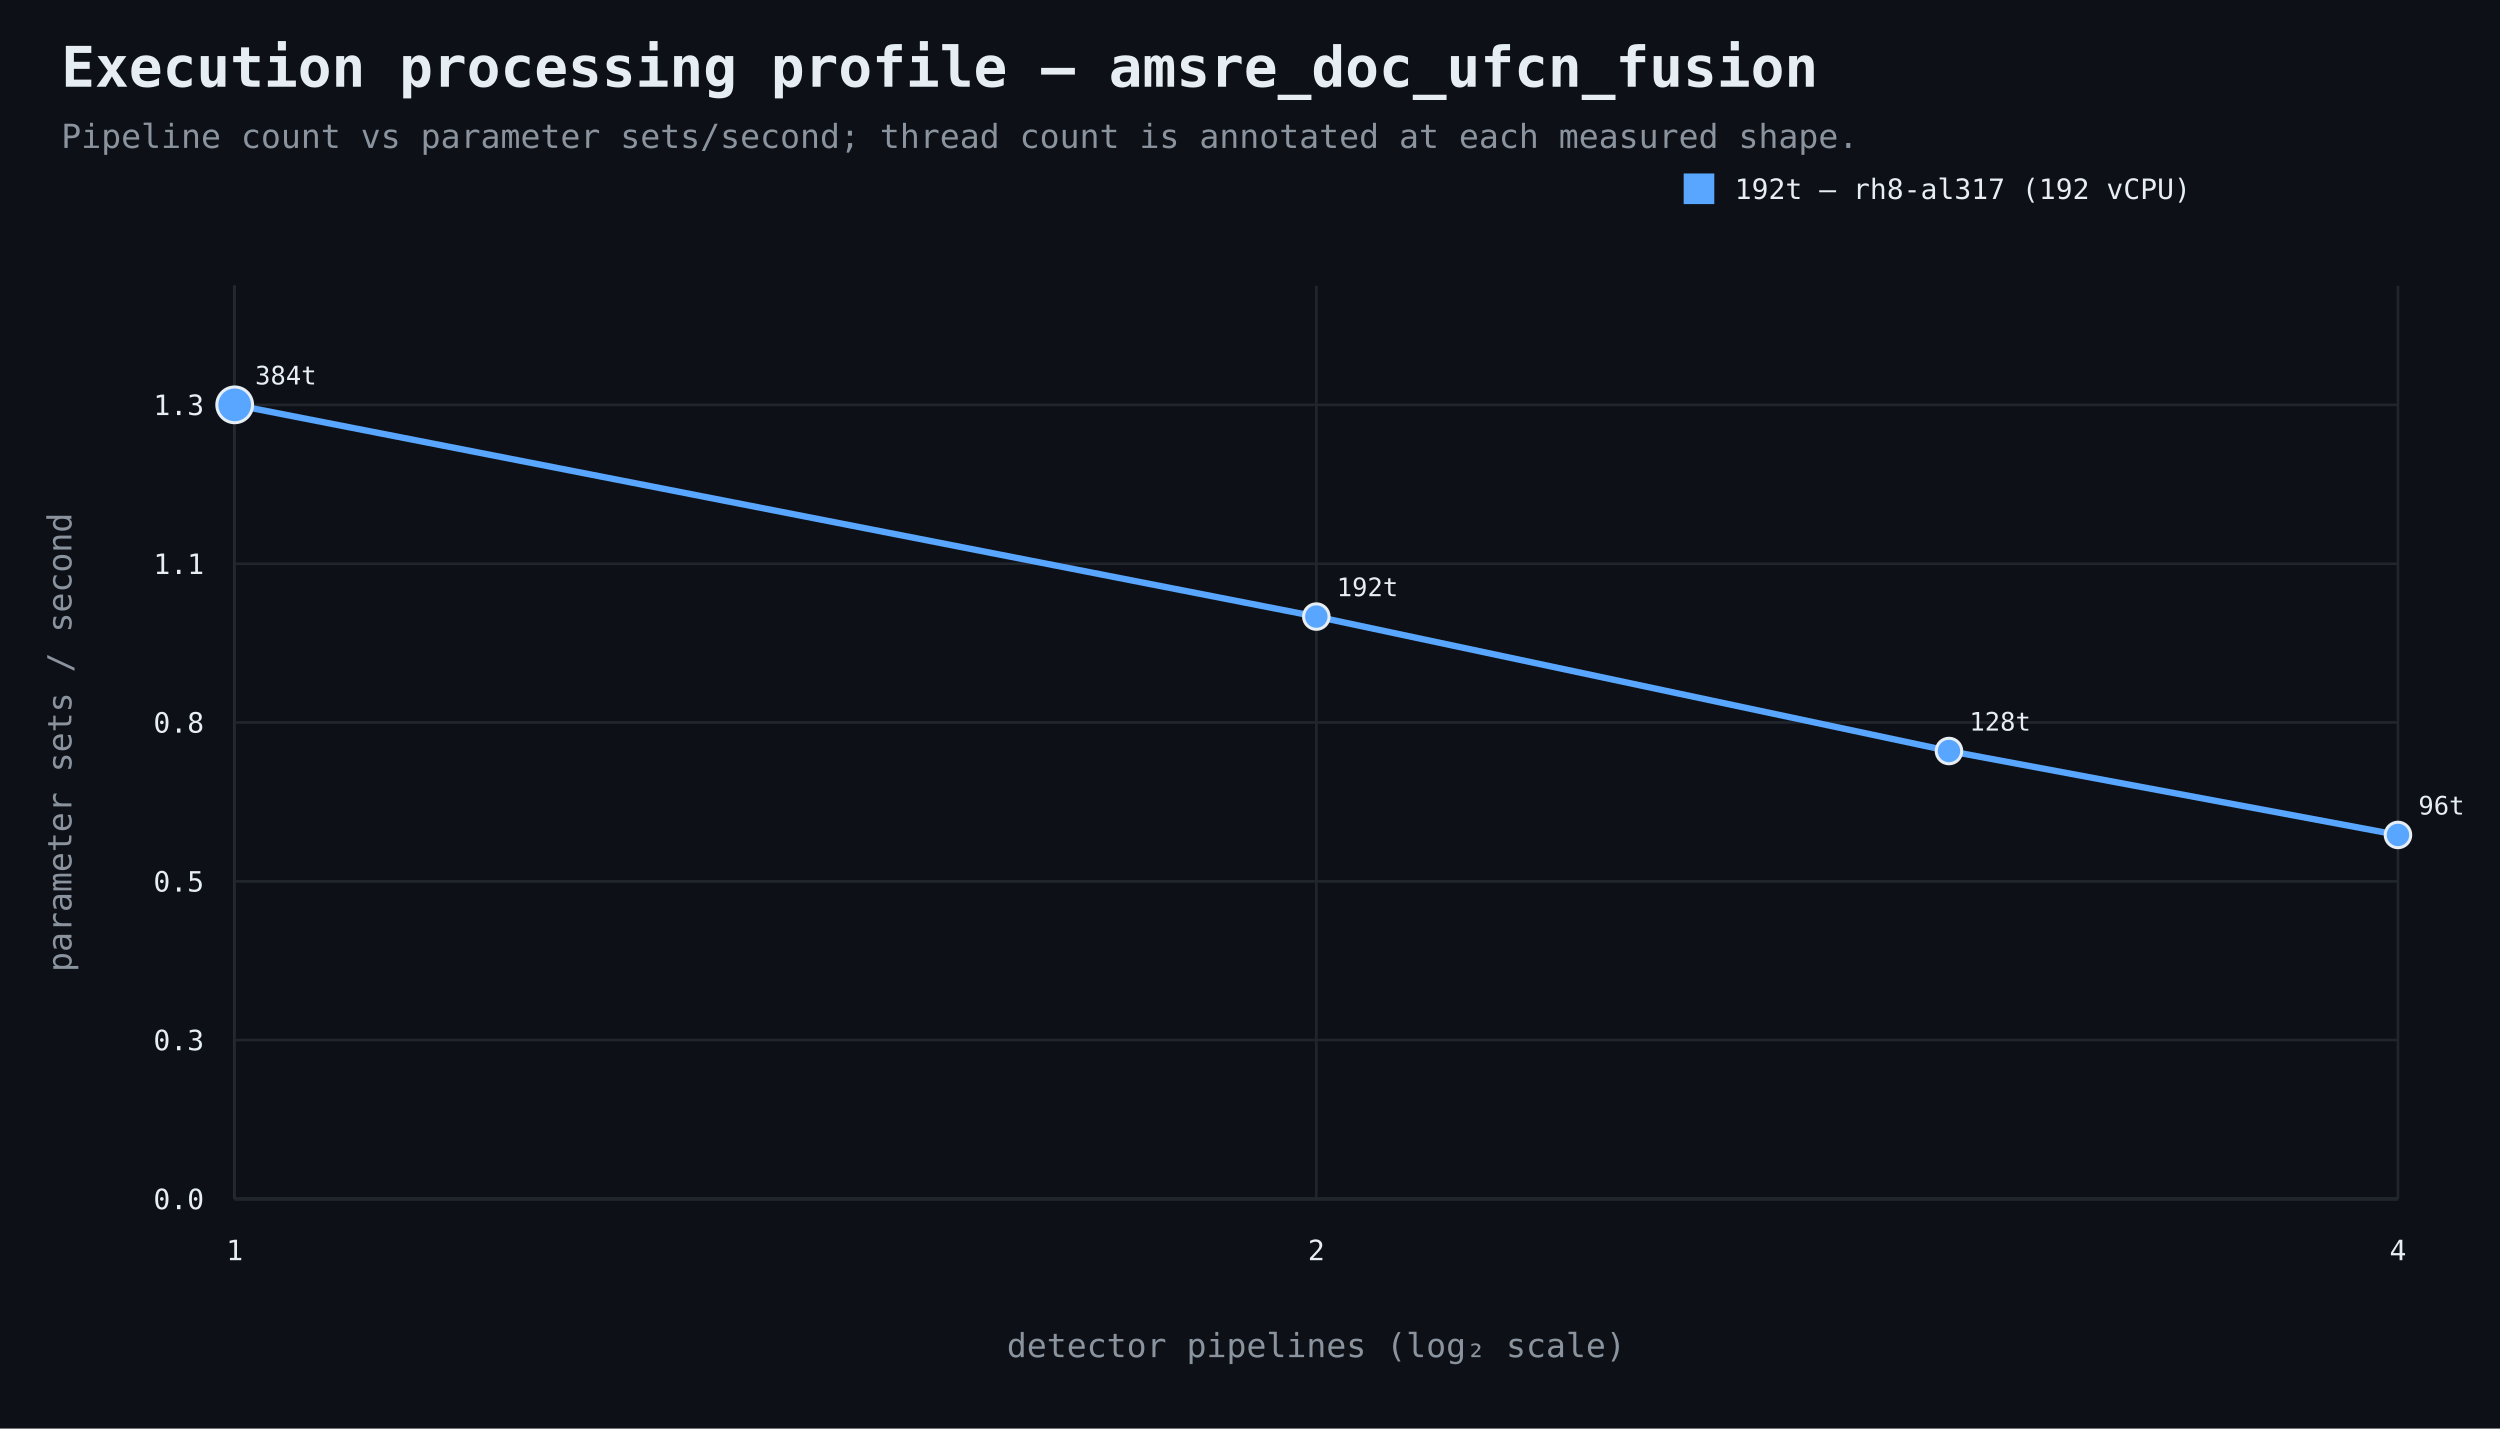
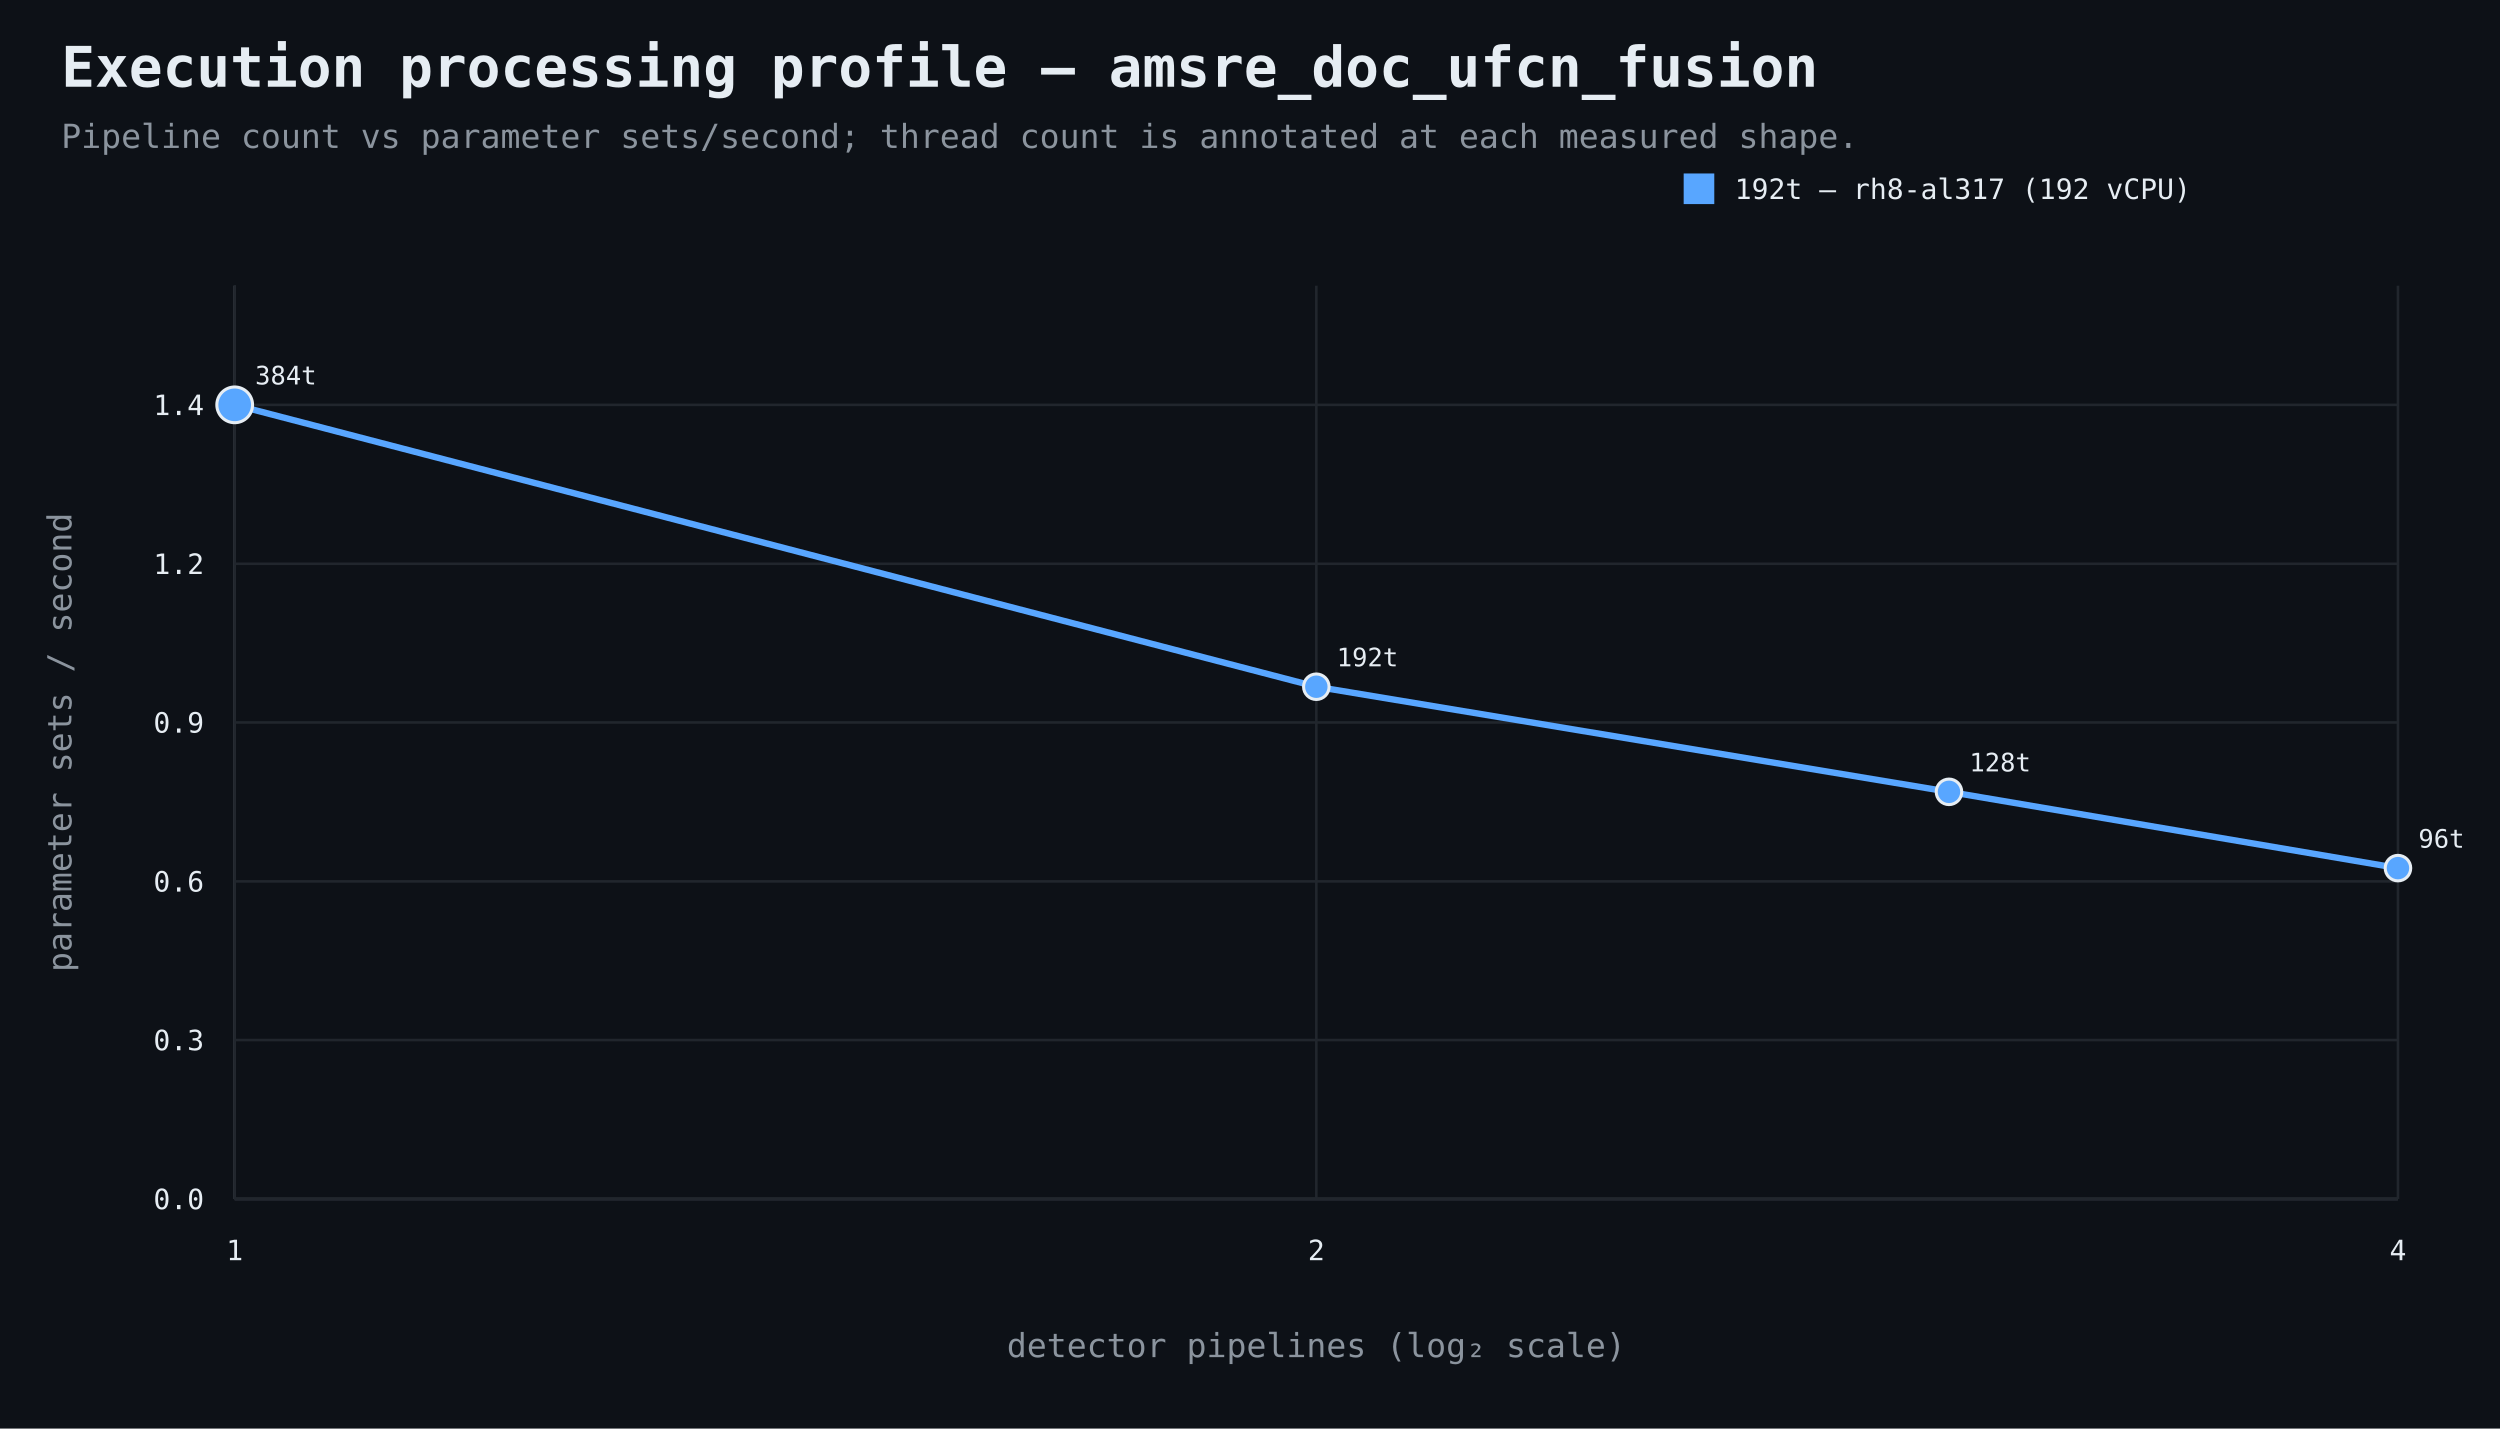
<svg xmlns="http://www.w3.org/2000/svg" width="980" height="560" viewBox="0 0 980 560">
  <rect width="100%" height="100%" fill="#0d1117" />
  <style>text{font-family:ui-monospace,SFMono-Regular,Consolas,monospace;fill:#e6edf3}.muted{fill:#8b949e}.axis{stroke:#484f58;stroke-width:1}.grid{stroke:#21262d;stroke-width:1}.point{stroke:#e6edf3;stroke-width:1.2}</style>
  <text x="24" y="34" font-size="22" font-weight="700">Execution processing profile — amsre_doc_ufcn_fusion</text>
  <text x="24" y="58" font-size="13" class="muted">Pipeline count vs parameter sets/second; thread count is annotated at each measured shape.</text>
  <line x1="92" y1="470" x2="940" y2="470" class="axis" />
  <line x1="92" y1="112" x2="92" y2="470" class="axis" />
  <line x1="92" y1="470.0" x2="940" y2="470.0" class="grid" />
  <text x="80" y="474.0" text-anchor="end" font-size="11">0.0</text>
  <line x1="92" y1="407.7" x2="940" y2="407.7" class="grid" />
  <text x="80" y="411.7" text-anchor="end" font-size="11">0.3</text>
  <line x1="92" y1="345.5" x2="940" y2="345.5" class="grid" />
-   <text x="80" y="349.5" text-anchor="end" font-size="11">0.5</text>
+   <text x="80" y="349.5" text-anchor="end" font-size="11">0.6</text>
  <line x1="92" y1="283.2" x2="940" y2="283.2" class="grid" />
-   <text x="80" y="287.2" text-anchor="end" font-size="11">0.8</text>
+   <text x="80" y="287.2" text-anchor="end" font-size="11">0.9</text>
  <line x1="92" y1="221.0" x2="940" y2="221.0" class="grid" />
-   <text x="80" y="225.0" text-anchor="end" font-size="11">1.1</text>
+   <text x="80" y="225.0" text-anchor="end" font-size="11">1.2</text>
  <line x1="92" y1="158.7" x2="940" y2="158.7" class="grid" />
-   <text x="80" y="162.7" text-anchor="end" font-size="11">1.3</text>
+   <text x="80" y="162.7" text-anchor="end" font-size="11">1.4</text>
  <line x1="92.0" y1="112" x2="92.0" y2="470" class="grid" />
  <text x="92.0" y="494" text-anchor="middle" font-size="11">1</text>
  <line x1="516.0" y1="112" x2="516.0" y2="470" class="grid" />
  <text x="516.0" y="494" text-anchor="middle" font-size="11">2</text>
  <line x1="940.0" y1="112" x2="940.0" y2="470" class="grid" />
  <text x="940.0" y="494" text-anchor="middle" font-size="11">4</text>
  <text x="516.0" y="532" text-anchor="middle" font-size="13" class="muted">detector pipelines (log₂ scale)</text>
  <text x="28" y="291.0" text-anchor="middle" font-size="13" class="muted" transform="rotate(-90 28 291.0)">parameter sets / second</text>
-   <path d="M 92.0 158.7 L 516.0 241.7 L 764.0 294.4 L 940.0 327.3" fill="none" stroke="#58a6ff" stroke-width="2.5" />
+   <path d="M 92.0 158.7 L 516.0 269.2 L 764.0 310.4 L 940.0 340.3" fill="none" stroke="#58a6ff" stroke-width="2.5" />
  <circle cx="92.0" cy="158.7" r="7" fill="#58a6ff" class="point" />
  <text x="100.0" y="150.7" text-anchor="start" font-size="10">384t</text>
-   <circle cx="516.0" cy="241.7" r="5" fill="#58a6ff" class="point" />
-   <text x="524.0" y="233.7" text-anchor="start" font-size="10">192t</text>
-   <circle cx="764.0" cy="294.4" r="5" fill="#58a6ff" class="point" />
-   <text x="772.0" y="286.4" text-anchor="start" font-size="10">128t</text>
-   <circle cx="940.0" cy="327.3" r="5" fill="#58a6ff" class="point" />
-   <text x="948.0" y="319.3" text-anchor="start" font-size="10">96t</text>
+   <circle cx="516.0" cy="269.2" r="5" fill="#58a6ff" class="point" />
+   <text x="524.0" y="261.2" text-anchor="start" font-size="10">192t</text>
+   <circle cx="764.0" cy="310.4" r="5" fill="#58a6ff" class="point" />
+   <text x="772.0" y="302.4" text-anchor="start" font-size="10">128t</text>
+   <circle cx="940.0" cy="340.3" r="5" fill="#58a6ff" class="point" />
+   <text x="948.0" y="332.3" text-anchor="start" font-size="10">96t</text>
  <rect x="660" y="68" width="12" height="12" fill="#58a6ff" />
  <text x="680" y="78" font-size="11">192t — rh8-al317 (192 vCPU)</text>
</svg>
